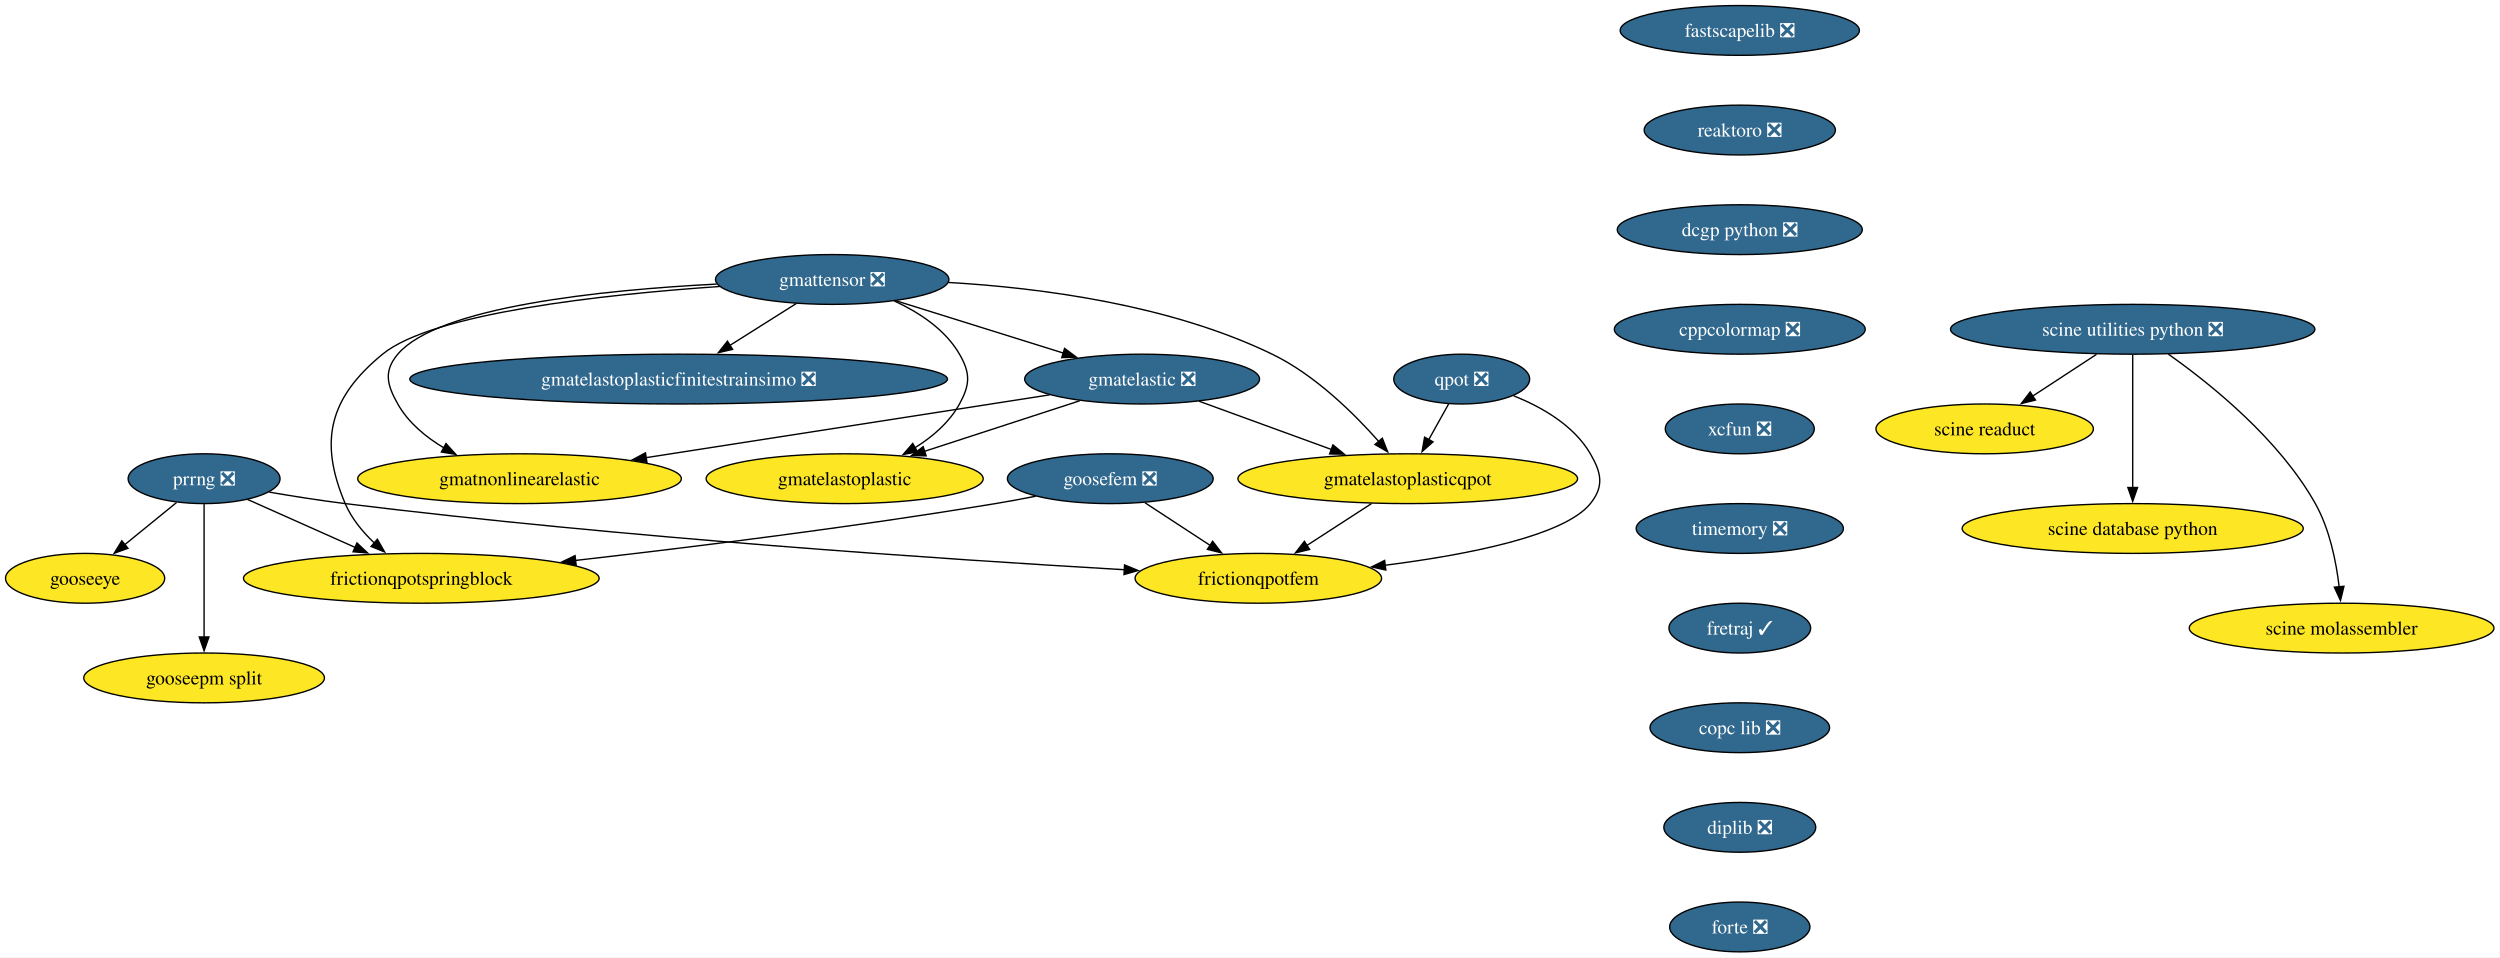
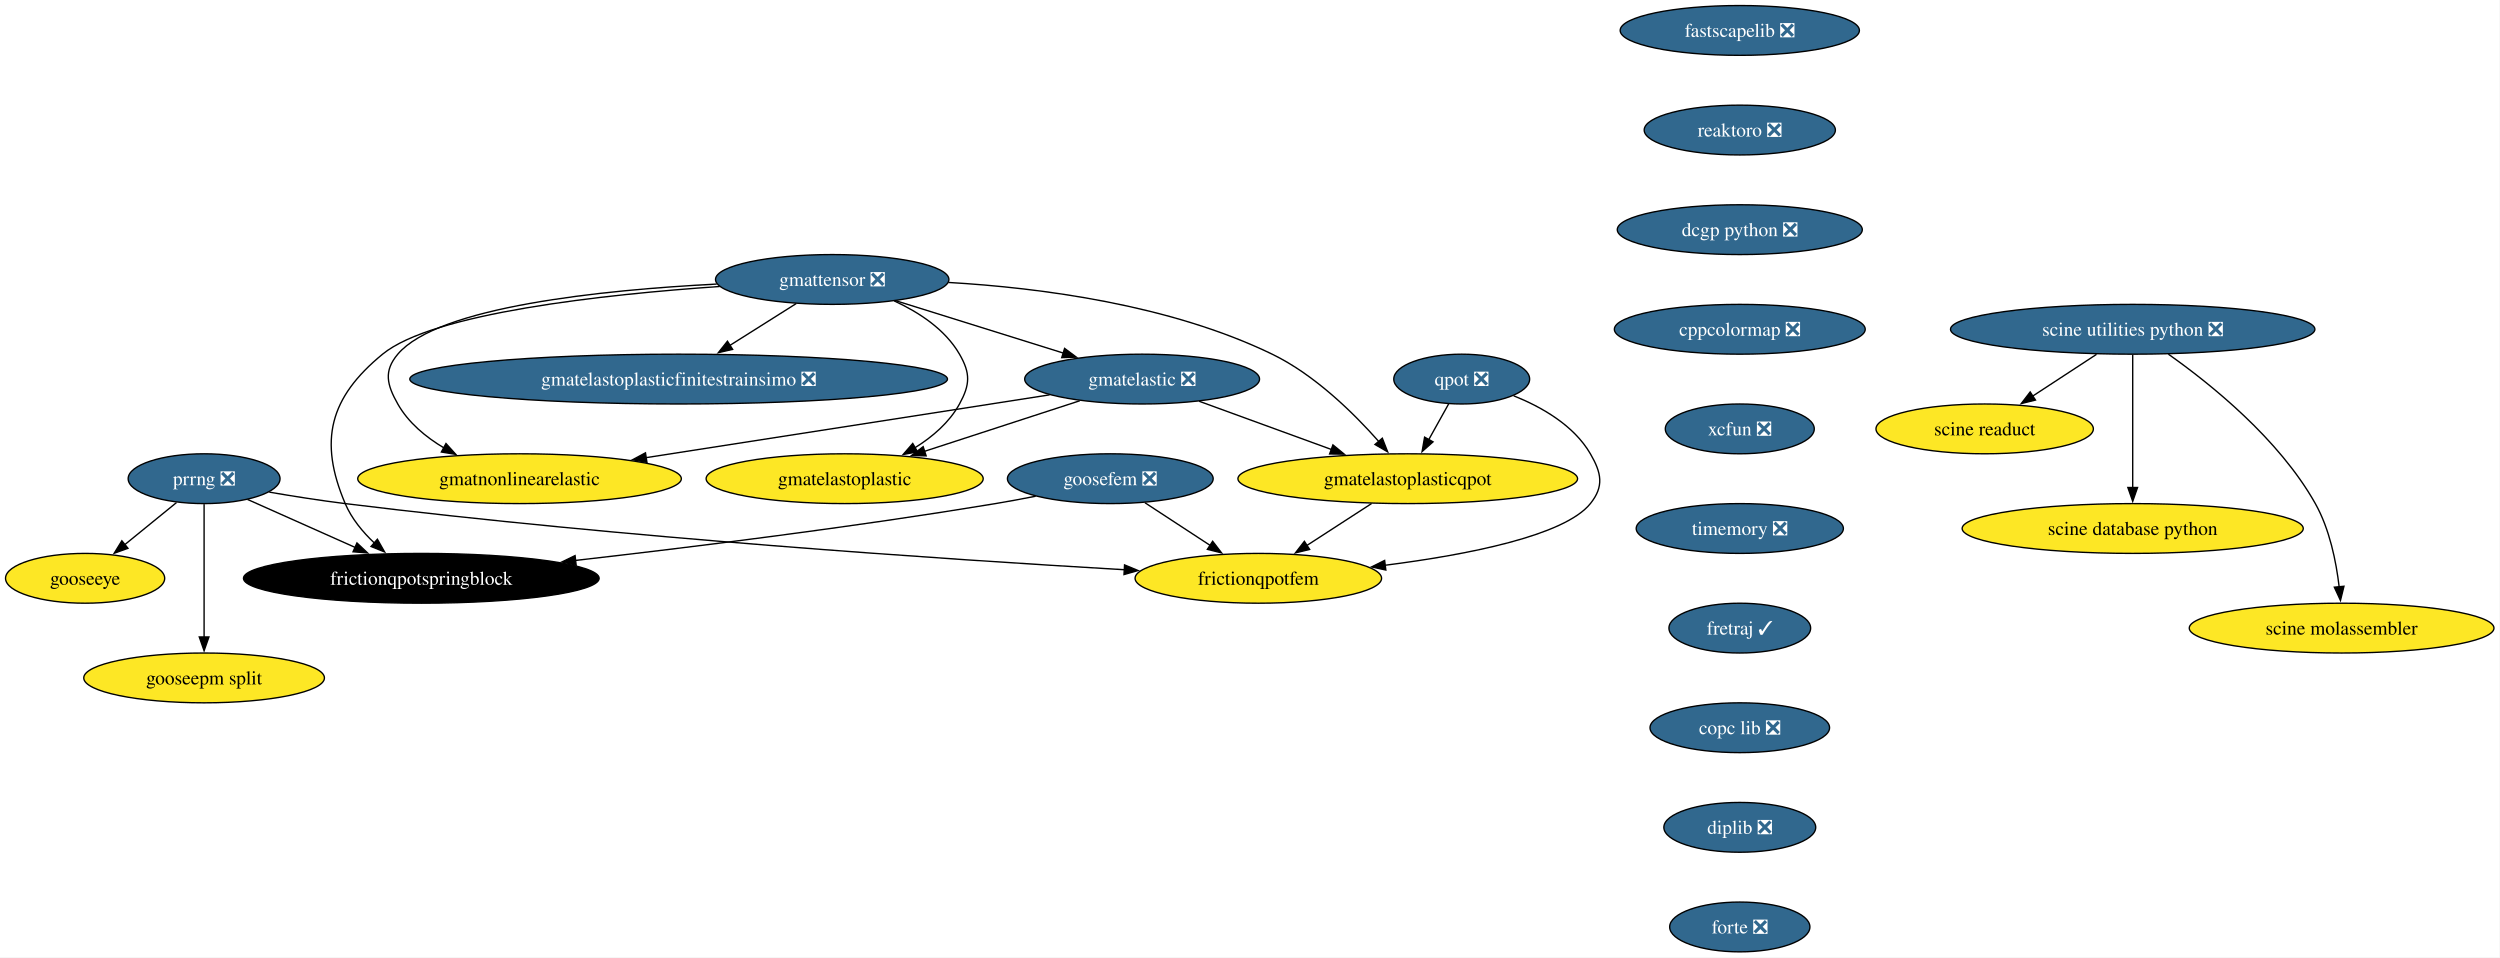
<svg xmlns="http://www.w3.org/2000/svg" xmlns:xlink="http://www.w3.org/1999/xlink" width="1807pt" height="692pt" viewBox="0.00 0.00 1807.00 692.00">
  <g id="graph0" class="graph" transform="scale(1 1) rotate(0) translate(4 688)">
    <polygon fill="white" stroke="none" points="-4,4 -4,-688 1802.65,-688 1802.65,4 -4,4" />
    <g id="node1" class="node">
      <g id="a_node1">
        <a xlink:href="https://github.com/conda-forge/fastscapelib-feedstock/pull/22" xlink:title="fastscapelib ❎">
          <ellipse fill="#31688e" stroke="black" cx="1253.52" cy="-666" rx="86.46" ry="18" />
          <text xml:space="preserve" text-anchor="middle" x="1253.52" y="-661.33" font-family="Times,serif" font-size="14.00" fill="white">fastscapelib ❎</text>
        </a>
      </g>
    </g>
    <g id="node2" class="node">
      <g id="a_node2">
        <a xlink:href="https://github.com/conda-forge/reaktoro-feedstock/pull/125" xlink:title="reaktoro ❎">
          <ellipse fill="#31688e" stroke="black" cx="1253.52" cy="-594" rx="69.1" ry="18" />
          <text xml:space="preserve" text-anchor="middle" x="1253.52" y="-589.33" font-family="Times,serif" font-size="14.00" fill="white">reaktoro ❎</text>
        </a>
      </g>
    </g>
    <g id="node3" class="node">
      <g id="a_node3">
        <a xlink:href="https://github.com/conda-forge/dcgp-python-feedstock/pull/29" xlink:title="dcgp python ❎">
          <ellipse fill="#31688e" stroke="black" cx="1253.52" cy="-522" rx="88.56" ry="18" />
          <text xml:space="preserve" text-anchor="middle" x="1253.52" y="-517.33" font-family="Times,serif" font-size="14.00" fill="white">dcgp python ❎</text>
        </a>
      </g>
    </g>
    <g id="node4" class="node">
      <g id="a_node4">
        <a xlink:href="https://github.com/conda-forge/cppcolormap-feedstock/pull/35" xlink:title="cppcolormap ❎">
          <ellipse fill="#31688e" stroke="black" cx="1253.52" cy="-450" rx="90.67" ry="18" />
          <text xml:space="preserve" text-anchor="middle" x="1253.52" y="-445.32" font-family="Times,serif" font-size="14.00" fill="white">cppcolormap ❎</text>
        </a>
      </g>
    </g>
    <g id="node5" class="node">
      <g id="a_node5">
        <a xlink:href="https://github.com/conda-forge/xcfun-feedstock/pull/20" xlink:title="xcfun ❎">
          <ellipse fill="#31688e" stroke="black" cx="1253.52" cy="-378" rx="53.84" ry="18" />
          <text xml:space="preserve" text-anchor="middle" x="1253.52" y="-373.32" font-family="Times,serif" font-size="14.00" fill="white">xcfun ❎</text>
        </a>
      </g>
    </g>
    <g id="node16" class="node">
      <g id="a_node16">
        <a xlink:href="https://github.com/conda-forge/timemory-feedstock/pull/22" xlink:title="timemory ❎">
          <ellipse fill="#31688e" stroke="black" cx="1253.52" cy="-306" rx="74.88" ry="18" />
          <text xml:space="preserve" text-anchor="middle" x="1253.52" y="-301.32" font-family="Times,serif" font-size="14.00" fill="white">timemory ❎</text>
        </a>
      </g>
    </g>
    <g id="node6" class="node">
      <g id="a_node6">
        <a xlink:href="https://github.com/conda-forge/gooseeye-feedstock" xlink:title="gooseeye">
          <ellipse fill="#fde725" stroke="black" cx="57.52" cy="-270" rx="57.52" ry="18" />
          <text xml:space="preserve" text-anchor="middle" x="57.52" y="-265.32" font-family="Times,serif" font-size="14.00">gooseeye</text>
        </a>
      </g>
    </g>
    <g id="node7" class="node">
      <g id="a_node7">
        <a xlink:href="https://github.com/conda-forge/gmatelastoplastic-feedstock" xlink:title="gmatelastoplastic">
          <ellipse fill="#fde725" stroke="black" cx="606.52" cy="-342" rx="100.14" ry="18" />
          <text xml:space="preserve" text-anchor="middle" x="606.52" y="-337.32" font-family="Times,serif" font-size="14.00">gmatelastoplastic</text>
        </a>
      </g>
    </g>
    <g id="node8" class="node">
      <g id="a_node8">
        <a xlink:href="https://github.com/conda-forge/gmatelastoplasticqpot-feedstock" xlink:title="gmatelastoplasticqpot">
          <ellipse fill="#fde725" stroke="black" cx="1013.52" cy="-342" rx="122.76" ry="18" />
          <text xml:space="preserve" text-anchor="middle" x="1013.52" y="-337.32" font-family="Times,serif" font-size="14.00">gmatelastoplasticqpot</text>
        </a>
      </g>
    </g>
    <g id="node9" class="node">
      <g id="a_node9">
        <a xlink:href="https://github.com/conda-forge/frictionqpotfem-feedstock" xlink:title="frictionqpotfem">
          <ellipse fill="#fde725" stroke="black" cx="905.52" cy="-270" rx="89.09" ry="18" />
          <text xml:space="preserve" text-anchor="middle" x="905.52" y="-265.32" font-family="Times,serif" font-size="14.00">frictionqpotfem</text>
        </a>
      </g>
    </g>
    <g id="edge5" class="edge">
      <path fill="none" stroke="black" d="M987.38,-324.05C973.35,-314.96 955.86,-303.63 940.65,-293.77" />
      <polygon fill="black" stroke="black" points="942.62,-290.87 932.32,-288.37 938.81,-296.75 942.62,-290.87" />
    </g>
    <g id="node10" class="node">
      <g id="a_node10">
        <a xlink:href="https://github.com/conda-forge/gmatelastoplasticfinitestrainsimo-feedstock/pull/20" xlink:title="gmatelastoplasticfinitestrainsimo ❎">
          <ellipse fill="#31688e" stroke="black" cx="486.52" cy="-414" rx="194.31" ry="18" />
          <text xml:space="preserve" text-anchor="middle" x="486.52" y="-409.32" font-family="Times,serif" font-size="14.00" fill="white">gmatelastoplasticfinitestrainsimo ❎</text>
        </a>
      </g>
    </g>
    <g id="node11" class="node">
      <g id="a_node11">
        <a xlink:href="https://github.com/conda-forge/gmatnonlinearelastic-feedstock" xlink:title="gmatnonlinearelastic">
          <ellipse fill="#fde725" stroke="black" cx="371.52" cy="-342" rx="116.97" ry="18" />
          <text xml:space="preserve" text-anchor="middle" x="371.52" y="-337.32" font-family="Times,serif" font-size="14.00">gmatnonlinearelastic</text>
        </a>
      </g>
    </g>
    <g id="node12" class="node">
      <g id="a_node12">
        <a xlink:href="https://github.com/conda-forge/gmatelastic-feedstock/pull/28" xlink:title="gmatelastic ❎">
          <ellipse fill="#31688e" stroke="black" cx="821.52" cy="-414" rx="84.88" ry="18" />
          <text xml:space="preserve" text-anchor="middle" x="821.52" y="-409.32" font-family="Times,serif" font-size="14.00" fill="white">gmatelastic ❎</text>
        </a>
      </g>
    </g>
    <g id="edge6" class="edge">
      <path fill="none" stroke="black" d="M776.45,-398.33C743.75,-387.68 699.27,-373.2 664.01,-361.72" />
      <polygon fill="black" stroke="black" points="665.42,-358.5 654.83,-358.73 663.26,-365.15 665.42,-358.5" />
    </g>
    <g id="edge7" class="edge">
      <path fill="none" stroke="black" d="M862.71,-397.98C890.7,-387.78 928.05,-374.16 958.57,-363.03" />
      <polygon fill="black" stroke="black" points="959.44,-366.44 967.63,-359.73 957.04,-359.87 959.44,-366.44" />
    </g>
    <g id="edge8" class="edge">
      <path fill="none" stroke="black" d="M754.64,-402.6C677.23,-390.56 549.35,-370.66 462.84,-357.2" />
      <polygon fill="black" stroke="black" points="463.62,-353.78 453.2,-355.71 462.55,-360.7 463.62,-353.78" />
    </g>
    <g id="node13" class="node">
      <g id="a_node13">
        <a xlink:href="https://github.com/conda-forge/goosefem-feedstock/pull/66" xlink:title="goosefem ❎">
          <ellipse fill="#31688e" stroke="black" cx="798.52" cy="-342" rx="74.36" ry="18" />
          <text xml:space="preserve" text-anchor="middle" x="798.52" y="-337.32" font-family="Times,serif" font-size="14.00" fill="white">goosefem ❎</text>
        </a>
      </g>
    </g>
    <g id="edge9" class="edge">
      <path fill="none" stroke="black" d="M823.61,-324.59C837.73,-315.35 855.56,-303.68 870.99,-293.59" />
      <polygon fill="black" stroke="black" points="872.5,-296.78 878.95,-288.38 868.67,-290.93 872.5,-296.78" />
    </g>
    <g id="node14" class="node">
      <g id="a_node14">
        <a xlink:href="https://github.com/conda-forge/frictionqpotspringblock-feedstock" xlink:title="frictionqpotspringblock">
-           <ellipse fill="#fde725" stroke="black" cx="300.52" cy="-270" rx="128.55" ry="18" />
-           <text xml:space="preserve" text-anchor="middle" x="300.52" y="-265.32" font-family="Times,serif" font-size="14.00">frictionqpotspringblock</text>
+           <ellipse fill="#000000" stroke="black" cx="300.52" cy="-270" rx="128.55" ry="18" />
+           <text xml:space="preserve" text-anchor="middle" x="300.52" y="-265.32" font-family="Times,serif" font-size="14.00" fill="white">frictionqpotspringblock</text>
        </a>
      </g>
    </g>
    <g id="edge10" class="edge">
      <path fill="none" stroke="black" d="M744.61,-329.35C734.95,-327.43 724.95,-325.57 715.52,-324 613.11,-307 495.69,-292.46 411.94,-282.93" />
      <polygon fill="black" stroke="black" points="412.45,-279.47 402.12,-281.82 411.66,-286.42 412.45,-279.47" />
    </g>
    <g id="node15" class="node">
      <g id="a_node15">
        <a xlink:href="https://github.com/conda-forge/qpot-feedstock/pull/58" xlink:title="qpot ❎">
          <ellipse fill="#31688e" stroke="black" cx="1052.52" cy="-414" rx="49.1" ry="18" />
          <text xml:space="preserve" text-anchor="middle" x="1052.52" y="-409.32" font-family="Times,serif" font-size="14.00" fill="white">qpot ❎</text>
        </a>
      </g>
    </g>
    <g id="edge11" class="edge">
      <path fill="none" stroke="black" d="M1043.08,-396.05C1038.74,-388.26 1033.48,-378.82 1028.61,-370.08" />
      <polygon fill="black" stroke="black" points="1031.81,-368.63 1023.88,-361.6 1025.69,-372.04 1031.81,-368.63" />
    </g>
    <g id="edge12" class="edge">
      <path fill="none" stroke="black" d="M1090.06,-401.93C1110.32,-393.82 1133.57,-380.57 1145.52,-360 1153.56,-346.17 1155.54,-336.47 1145.52,-324 1126.82,-300.72 1056.81,-287.05 997.2,-279.44" />
      <polygon fill="black" stroke="black" points="997.68,-275.98 987.32,-278.23 996.82,-282.92 997.68,-275.98" />
    </g>
    <g id="node20" class="node">
      <g id="a_node20">
        <a xlink:href="https://github.com/conda-forge/fretraj-feedstock/pull/12" xlink:title="fretraj ✓">
          <ellipse fill="#31688e" stroke="black" cx="1253.52" cy="-234" rx="51.21" ry="18" />
          <text xml:space="preserve" text-anchor="middle" x="1253.52" y="-229.32" font-family="Times,serif" font-size="14.00" fill="white">fretraj ✓</text>
        </a>
      </g>
    </g>
    <g id="node17" class="node">
      <g id="a_node17">
        <a xlink:href="https://github.com/conda-forge/gmattensor-feedstock/pull/42" xlink:title="gmattensor ❎">
          <ellipse fill="#31688e" stroke="black" cx="597.52" cy="-486" rx="84.35" ry="18" />
          <text xml:space="preserve" text-anchor="middle" x="597.52" y="-481.32" font-family="Times,serif" font-size="14.00" fill="white">gmattensor ❎</text>
        </a>
      </g>
    </g>
    <g id="edge14" class="edge">
      <path fill="none" stroke="black" d="M642.3,-470.52C660.29,-462.25 679.19,-449.87 689.52,-432 697.53,-418.15 697.21,-410.03 689.52,-396 682.25,-382.74 670.1,-372.31 657.3,-364.35" />
      <polygon fill="black" stroke="black" points="659.2,-361.4 648.78,-359.48 655.73,-367.48 659.2,-361.4" />
    </g>
    <g id="edge15" class="edge">
      <path fill="none" stroke="black" d="M681.45,-483.85C747.94,-479.99 841.61,-467.82 915.52,-432 946.33,-417.07 974.46,-389.38 992.61,-368.84" />
      <polygon fill="black" stroke="black" points="995.14,-371.27 999,-361.4 989.82,-366.71 995.14,-371.27" />
    </g>
    <g id="edge16" class="edge">
      <path fill="none" stroke="black" d="M571.5,-468.59C557.17,-459.55 539.15,-448.19 523.4,-438.25" />
      <polygon fill="black" stroke="black" points="525.54,-435.47 515.21,-433.09 521.8,-441.39 525.54,-435.47" />
    </g>
    <g id="edge17" class="edge">
      <path fill="none" stroke="black" d="M514.06,-482.68C431.22,-478.41 312.52,-466.3 283.52,-432 273.19,-419.78 275.65,-409.93 283.52,-396 291.15,-382.51 303.74,-372.07 317.04,-364.16" />
      <polygon fill="black" stroke="black" points="318.36,-367.43 325.47,-359.57 315.01,-361.28 318.36,-367.43" />
    </g>
    <g id="edge18" class="edge">
      <path fill="none" stroke="black" d="M643.66,-470.58C678.75,-459.62 727.21,-444.47 764.69,-432.76" />
      <polygon fill="black" stroke="black" points="765.49,-436.18 774,-429.85 763.41,-429.49 765.49,-436.18" />
    </g>
    <g id="edge19" class="edge">
      <path fill="none" stroke="black" d="M516.2,-480.93C432.33,-475.16 308.83,-461.77 272.52,-432 234.26,-400.63 226.16,-369.53 245.52,-324 250.11,-313.2 258.1,-303.53 266.59,-295.51" />
      <polygon fill="black" stroke="black" points="268.77,-298.25 274,-289.04 264.17,-292.98 268.77,-298.25" />
    </g>
    <g id="node18" class="node">
      <g id="a_node18">
        <a xlink:href="https://github.com/conda-forge/prrng-feedstock/pull/67" xlink:title="prrng ❎">
          <ellipse fill="#31688e" stroke="black" cx="143.52" cy="-342" rx="54.89" ry="18" />
          <text xml:space="preserve" text-anchor="middle" x="143.52" y="-337.32" font-family="Times,serif" font-size="14.00" fill="white">prrng ❎</text>
        </a>
      </g>
    </g>
    <g id="edge20" class="edge">
      <path fill="none" stroke="black" d="M123.58,-324.76C112.4,-315.66 98.26,-304.16 85.94,-294.13" />
      <polygon fill="black" stroke="black" points="88.5,-291.7 78.53,-288.1 84.08,-297.13 88.5,-291.7" />
    </g>
    <g id="edge21" class="edge">
      <path fill="none" stroke="black" d="M190.63,-332.29C207.85,-329.33 227.53,-326.22 245.52,-324 445,-299.41 679.88,-283.69 808.74,-276.19" />
      <polygon fill="black" stroke="black" points="808.82,-279.69 818.6,-275.62 808.42,-272.7 808.82,-279.69" />
    </g>
    <g id="edge22" class="edge">
      <path fill="none" stroke="black" d="M174.92,-327C197.15,-317.09 227.39,-303.61 252.63,-292.35" />
      <polygon fill="black" stroke="black" points="254.01,-295.57 261.72,-288.3 251.16,-289.18 254.01,-295.57" />
    </g>
    <g id="node19" class="node">
      <g id="a_node19">
        <a xlink:href="https://github.com/conda-forge/gooseepm-split-feedstock" xlink:title="gooseepm split">
          <ellipse fill="#fde725" stroke="black" cx="143.52" cy="-198" rx="86.98" ry="18" />
          <text xml:space="preserve" text-anchor="middle" x="143.52" y="-193.32" font-family="Times,serif" font-size="14.00">gooseepm split</text>
        </a>
      </g>
    </g>
    <g id="edge23" class="edge">
      <path fill="none" stroke="black" d="M143.52,-323.59C143.52,-299.61 143.52,-256.14 143.52,-227.42" />
      <polygon fill="black" stroke="black" points="147.02,-227.62 143.52,-217.62 140.02,-227.62 147.02,-227.62" />
    </g>
    <g id="node21" class="node">
      <g id="a_node21">
        <a xlink:href="https://github.com/conda-forge/copc-lib-feedstock/pull/35" xlink:title="copc lib ❎">
          <ellipse fill="#31688e" stroke="black" cx="1253.52" cy="-162" rx="64.89" ry="18" />
          <text xml:space="preserve" text-anchor="middle" x="1253.52" y="-157.32" font-family="Times,serif" font-size="14.00" fill="white">copc lib ❎</text>
        </a>
      </g>
    </g>
    <g id="node22" class="node">
      <g id="a_node22">
        <a xlink:href="https://github.com/conda-forge/diplib-feedstock/pull/19" xlink:title="diplib ❎">
          <ellipse fill="#31688e" stroke="black" cx="1253.52" cy="-90" rx="54.89" ry="18" />
          <text xml:space="preserve" text-anchor="middle" x="1253.52" y="-85.33" font-family="Times,serif" font-size="14.00" fill="white">diplib ❎</text>
        </a>
      </g>
    </g>
    <g id="node27" class="node">
      <g id="a_node27">
        <a xlink:href="https://github.com/conda-forge/forte-feedstock/pull/10" xlink:title="forte ❎">
          <ellipse fill="#31688e" stroke="black" cx="1253.52" cy="-18" rx="50.68" ry="18" />
          <text xml:space="preserve" text-anchor="middle" x="1253.52" y="-13.32" font-family="Times,serif" font-size="14.00" fill="white">forte ❎</text>
        </a>
      </g>
    </g>
    <g id="node23" class="node">
      <g id="a_node23">
        <a xlink:href="https://github.com/conda-forge/scine-utilities-python-feedstock/pull/21" xlink:title="scine utilities python ❎">
          <ellipse fill="#31688e" stroke="black" cx="1537.52" cy="-450" rx="131.7" ry="18" />
          <text xml:space="preserve" text-anchor="middle" x="1537.52" y="-445.32" font-family="Times,serif" font-size="14.00" fill="white">scine utilities python ❎</text>
        </a>
      </g>
    </g>
    <g id="node24" class="node">
      <g id="a_node24">
        <a xlink:href="https://github.com/conda-forge/scine-readuct-feedstock" xlink:title="scine readuct">
          <ellipse fill="#fde725" stroke="black" cx="1430.52" cy="-378" rx="78.57" ry="18" />
          <text xml:space="preserve" text-anchor="middle" x="1430.52" y="-373.32" font-family="Times,serif" font-size="14.00">scine readuct</text>
        </a>
      </g>
    </g>
    <g id="edge27" class="edge">
      <path fill="none" stroke="black" d="M1511.35,-431.88C1497.44,-422.78 1480.17,-411.48 1465.16,-401.66" />
      <polygon fill="black" stroke="black" points="1467.24,-398.84 1456.96,-396.29 1463.41,-404.7 1467.24,-398.84" />
    </g>
    <g id="node25" class="node">
      <g id="a_node25">
        <a xlink:href="https://github.com/conda-forge/scine-database-python-feedstock" xlink:title="scine database python">
          <ellipse fill="#fde725" stroke="black" cx="1537.52" cy="-306" rx="123.29" ry="18" />
          <text xml:space="preserve" text-anchor="middle" x="1537.52" y="-301.32" font-family="Times,serif" font-size="14.00">scine database python</text>
        </a>
      </g>
    </g>
    <g id="edge28" class="edge">
      <path fill="none" stroke="black" d="M1537.52,-431.59C1537.52,-407.61 1537.52,-364.14 1537.52,-335.42" />
      <polygon fill="black" stroke="black" points="1541.02,-335.62 1537.52,-325.62 1534.02,-335.62 1541.02,-335.62" />
    </g>
    <g id="node26" class="node">
      <g id="a_node26">
        <a xlink:href="https://github.com/conda-forge/scine-molassembler-feedstock" xlink:title="scine molassembler">
          <ellipse fill="#fde725" stroke="black" cx="1688.52" cy="-234" rx="110.13" ry="18" />
          <text xml:space="preserve" text-anchor="middle" x="1688.52" y="-229.32" font-family="Times,serif" font-size="14.00">scine molassembler</text>
        </a>
      </g>
    </g>
    <g id="edge29" class="edge">
      <path fill="none" stroke="black" d="M1563.31,-432C1593.67,-410.56 1643.26,-370.79 1669.52,-324 1679.88,-305.55 1684.6,-282.06 1686.74,-263.84" />
      <polygon fill="black" stroke="black" points="1690.22,-264.26 1687.69,-253.97 1683.25,-263.59 1690.22,-264.26" />
    </g>
  </g>
</svg>
